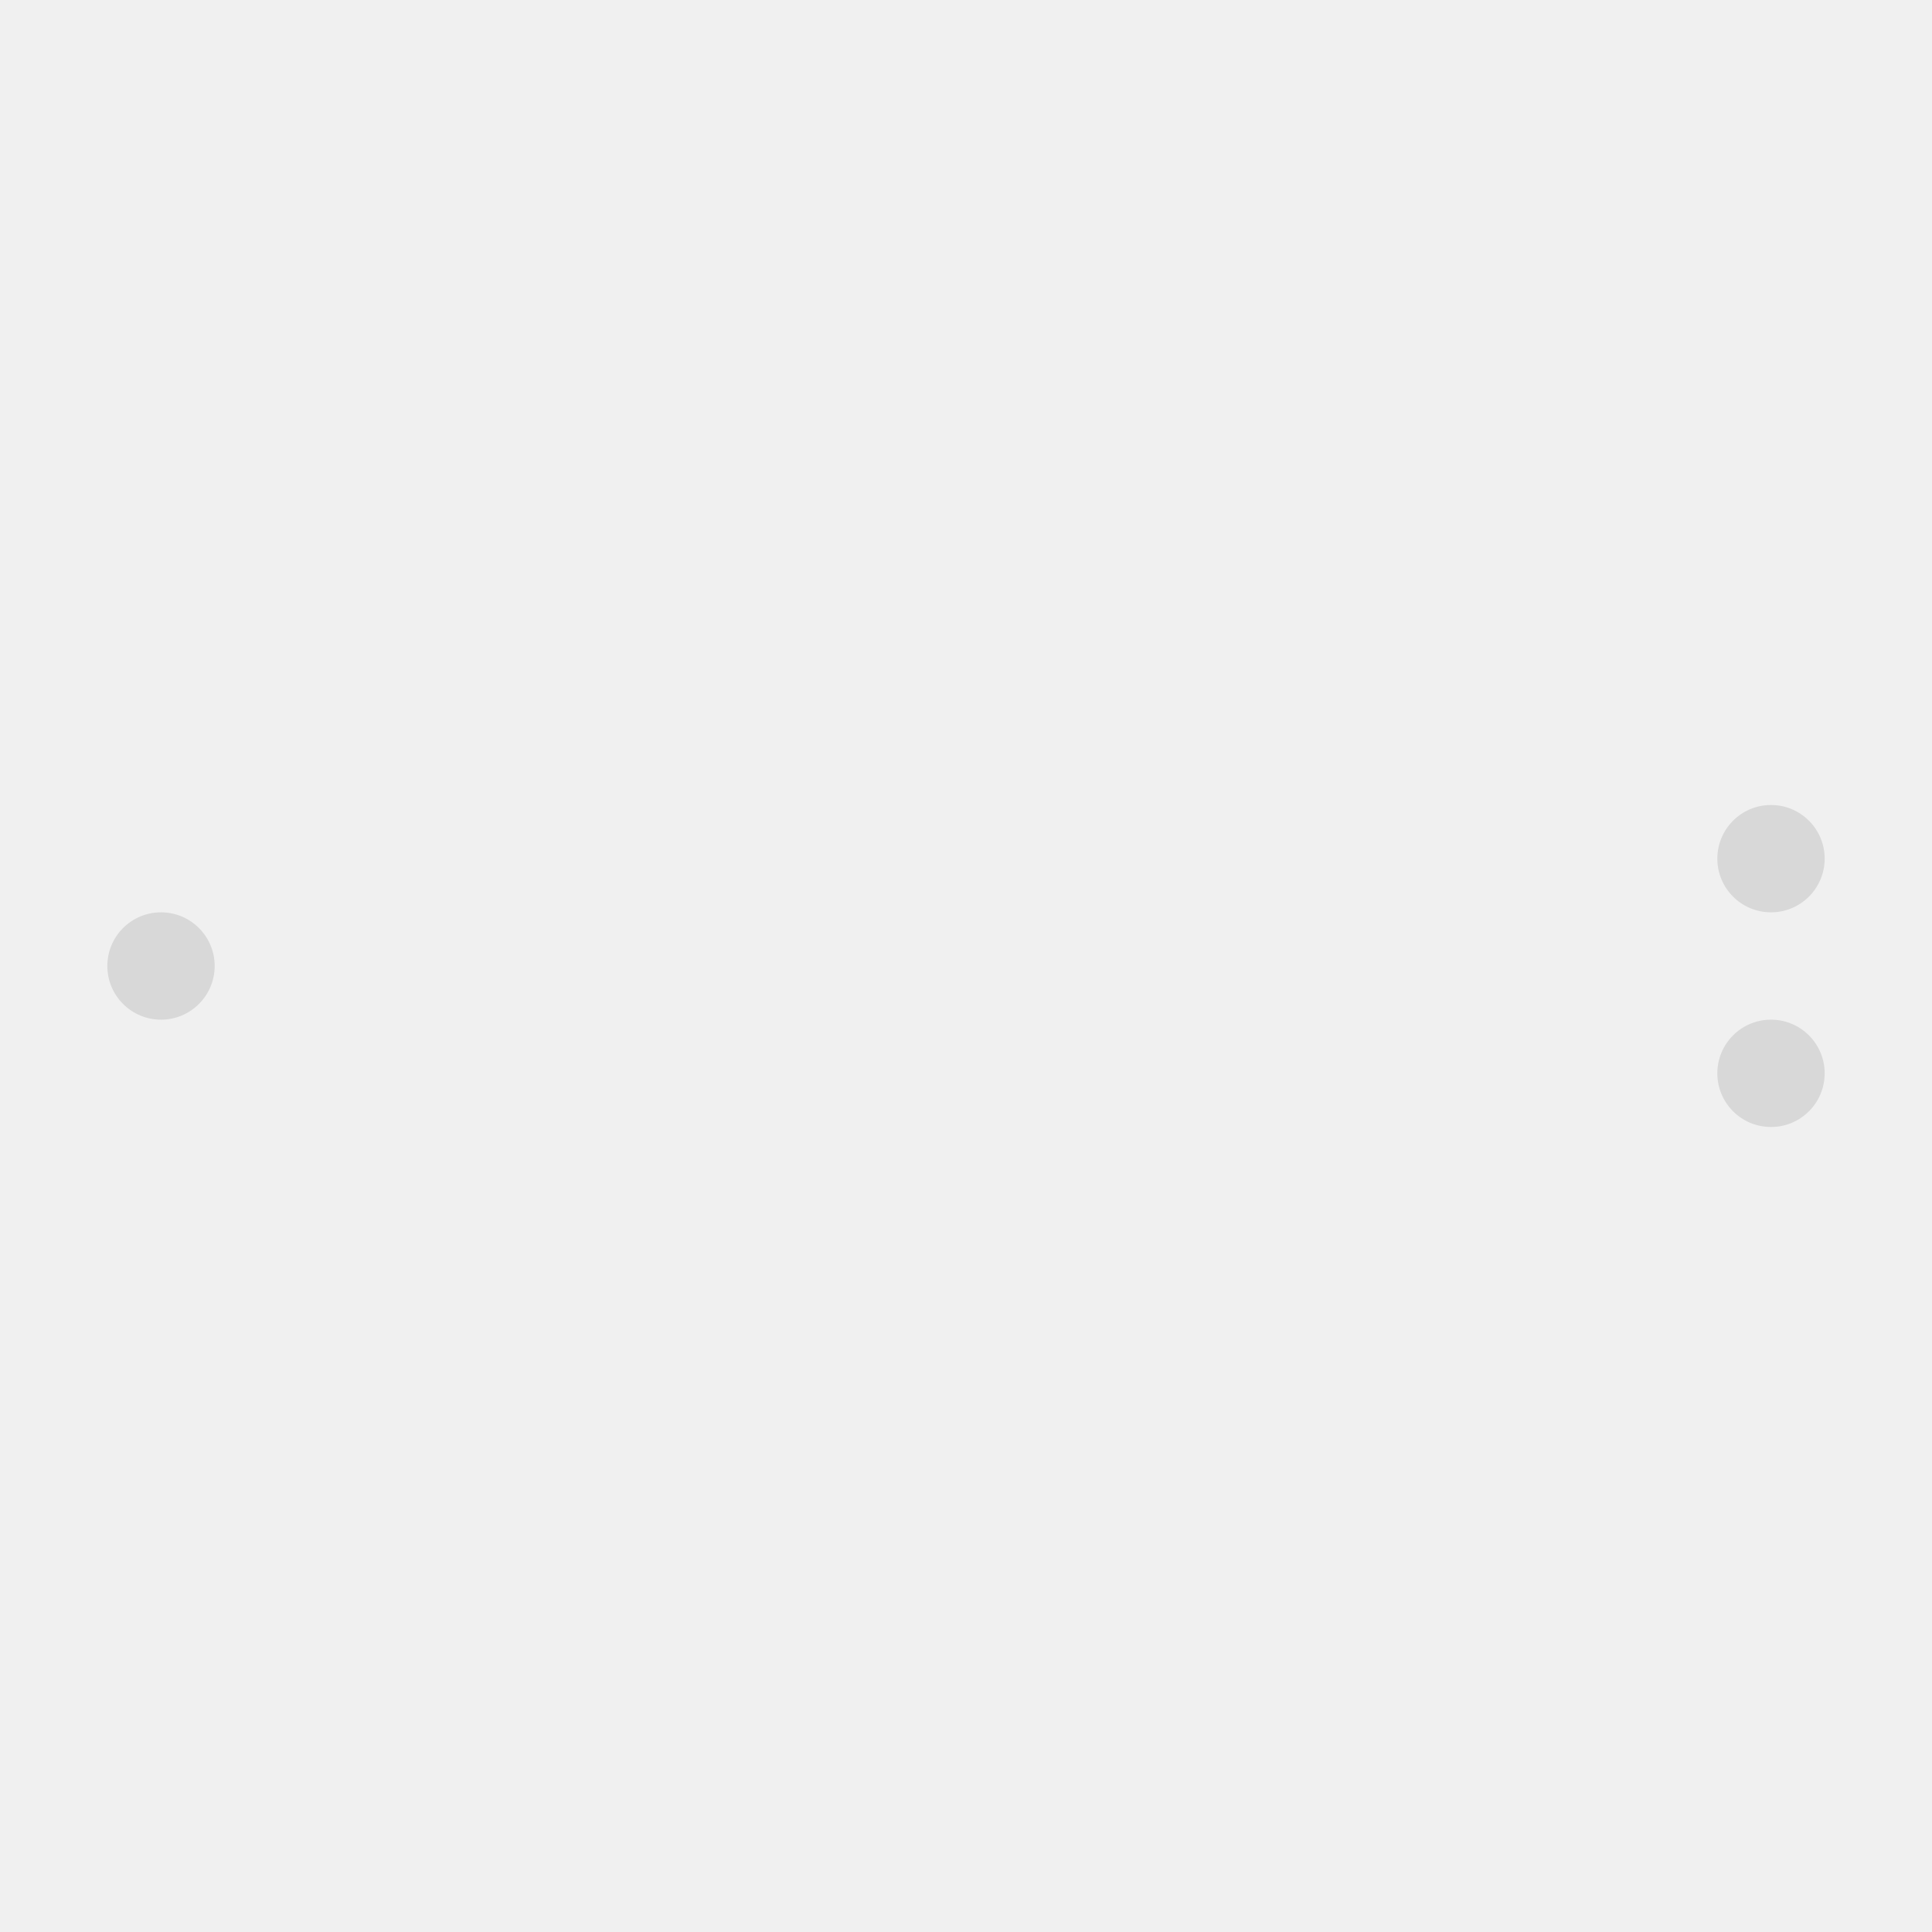
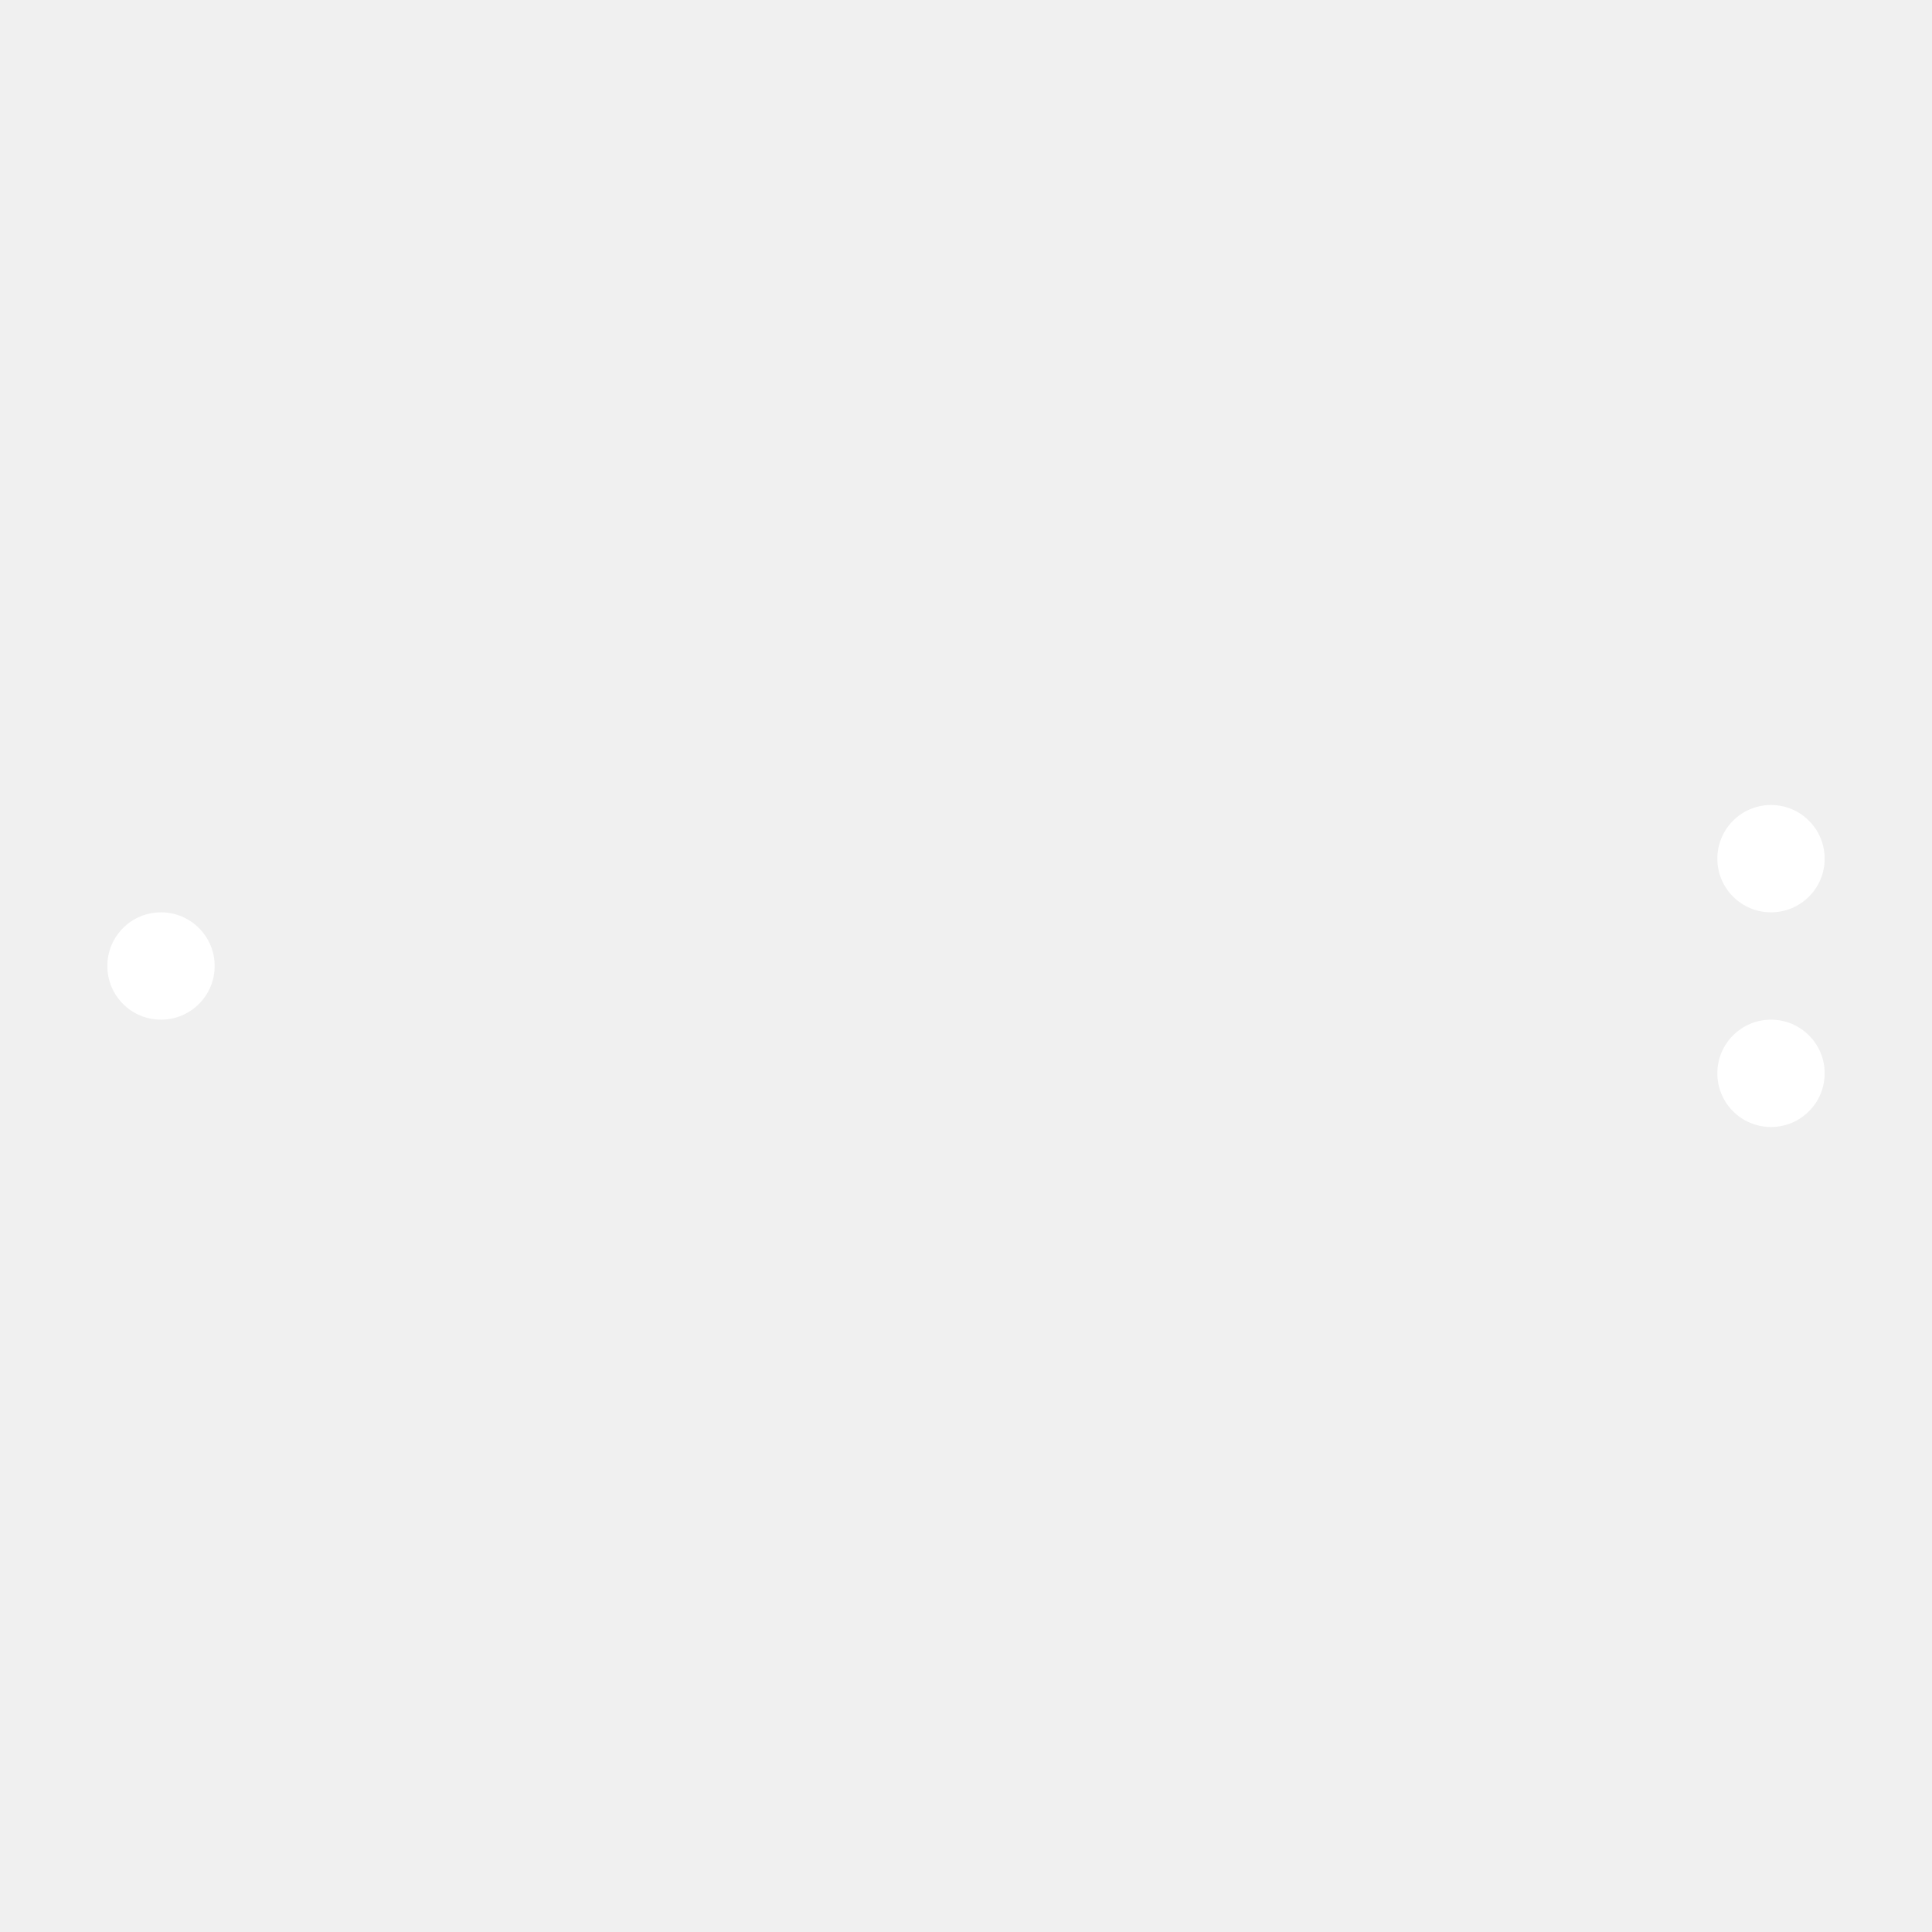
<svg xmlns="http://www.w3.org/2000/svg" width="144" height="144" viewBox="0 0 72 72">
-   <circle cx="66" cy="32" r="2" fill="#d8d8d8" />
-   <circle cx="66" cy="40" r="2" fill="#d8d8d8" />
-   <circle cx="6" cy="36" r="2" fill="#d8d8d8" />
+   <circle cx="66" cy="32" r="2" fill="#ffffff" />
+   <circle cx="66" cy="40" r="2" fill="#ffffff" />
+   <circle cx="6" cy="36" r="2" fill="#ffffff" />
</svg>
